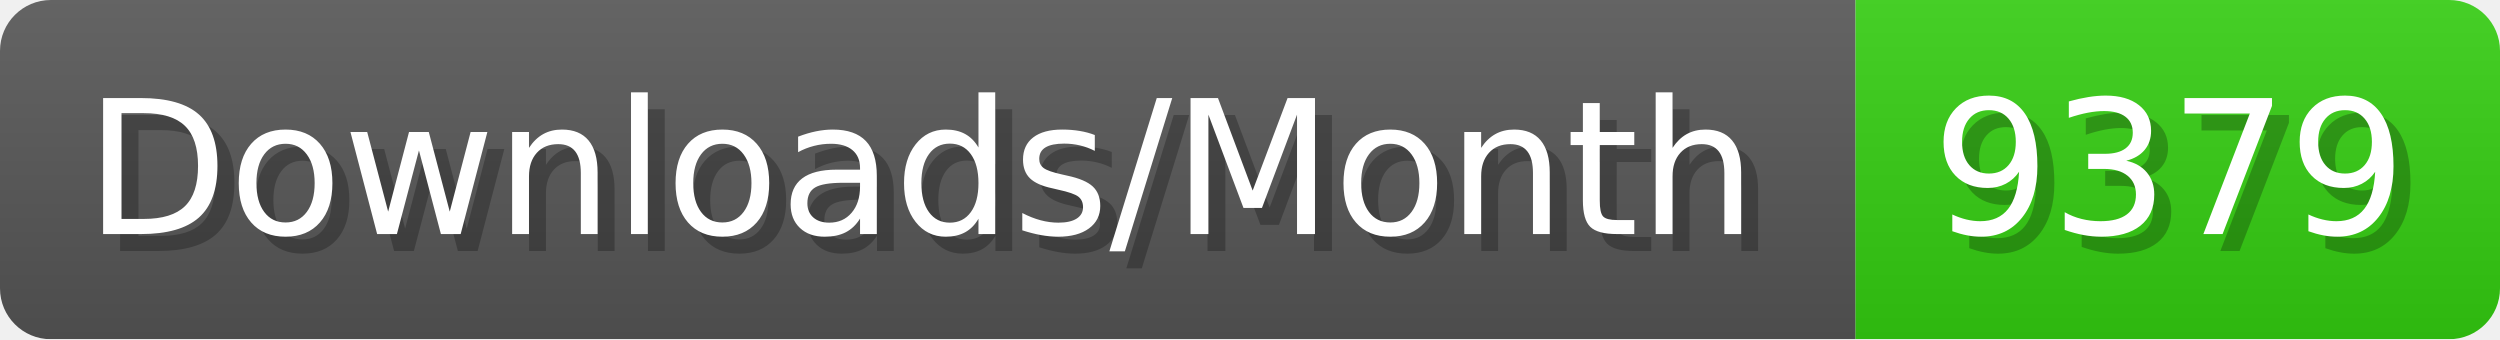
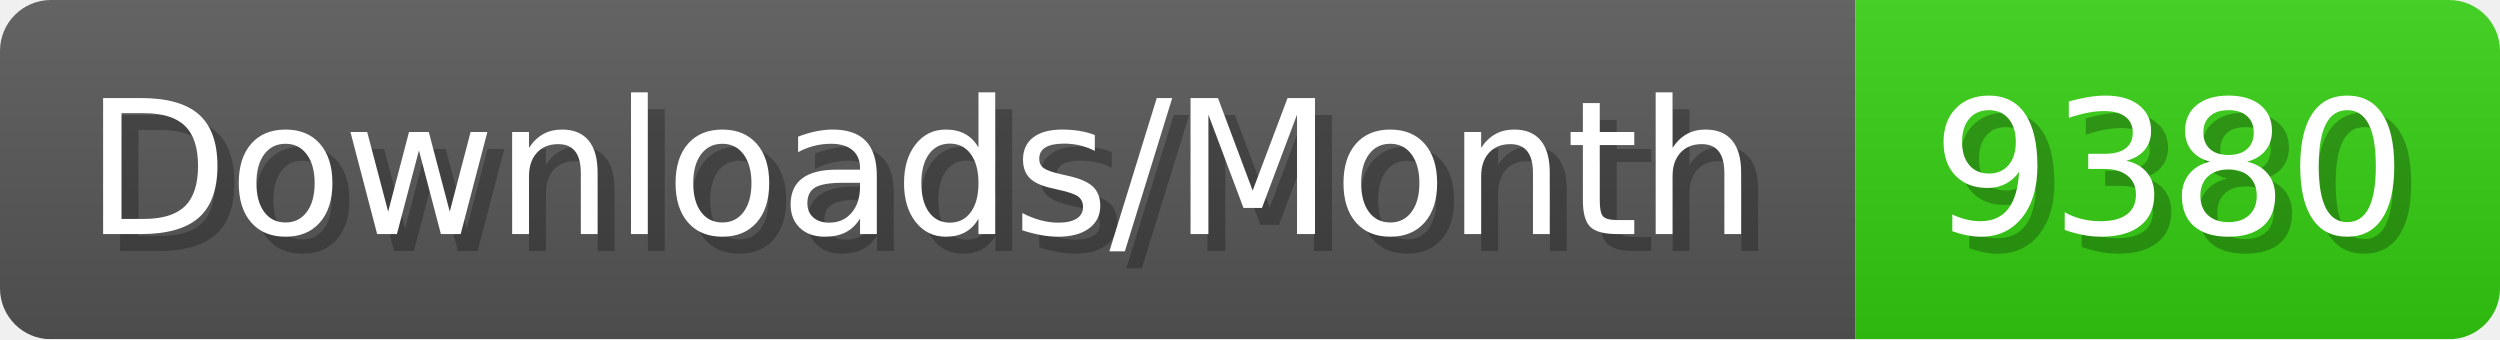
- <svg xmlns="http://www.w3.org/2000/svg" width="147.4" height="20" viewBox="0 0 1474 200" role="img" aria-label="Downloads/Month: 9379">
+ <svg xmlns="http://www.w3.org/2000/svg" width="147.4" height="20" viewBox="0 0 1474 200" role="img" aria-label="Downloads/Month: 9380">
  <linearGradient id="YlXUI" x2="0" y2="100%">
    <stop offset="0" stop-opacity=".1" stop-color="#EEE" />
    <stop offset="1" stop-opacity=".1" />
  </linearGradient>
  <mask id="JHhop">
    <rect width="1474" height="200" rx="30" fill="#FFF" />
  </mask>
  <g mask="url(#JHhop)">
    <rect width="1094" height="200" fill="#555" />
    <rect width="380" height="200" fill="#3C1" x="1094" />
    <rect width="1474" height="200" fill="url(#YlXUI)" />
  </g>
  <g aria-hidden="true" fill="#fff" text-anchor="start" font-family="Verdana,DejaVu Sans,sans-serif" font-size="110">
    <text x="60" y="148" textLength="994" fill="#000" opacity="0.25">Downloads/Month</text>
    <text x="50" y="138" textLength="994">Downloads/Month</text>
-     <text x="1149" y="148" textLength="280" fill="#000" opacity="0.25">9379</text>
-     <text x="1139" y="138" textLength="280">9379</text>
+     <text x="1149" y="148" textLength="280" fill="#000" opacity="0.25">9380</text>
+     <text x="1139" y="138" textLength="280">9380</text>
  </g>
</svg>
